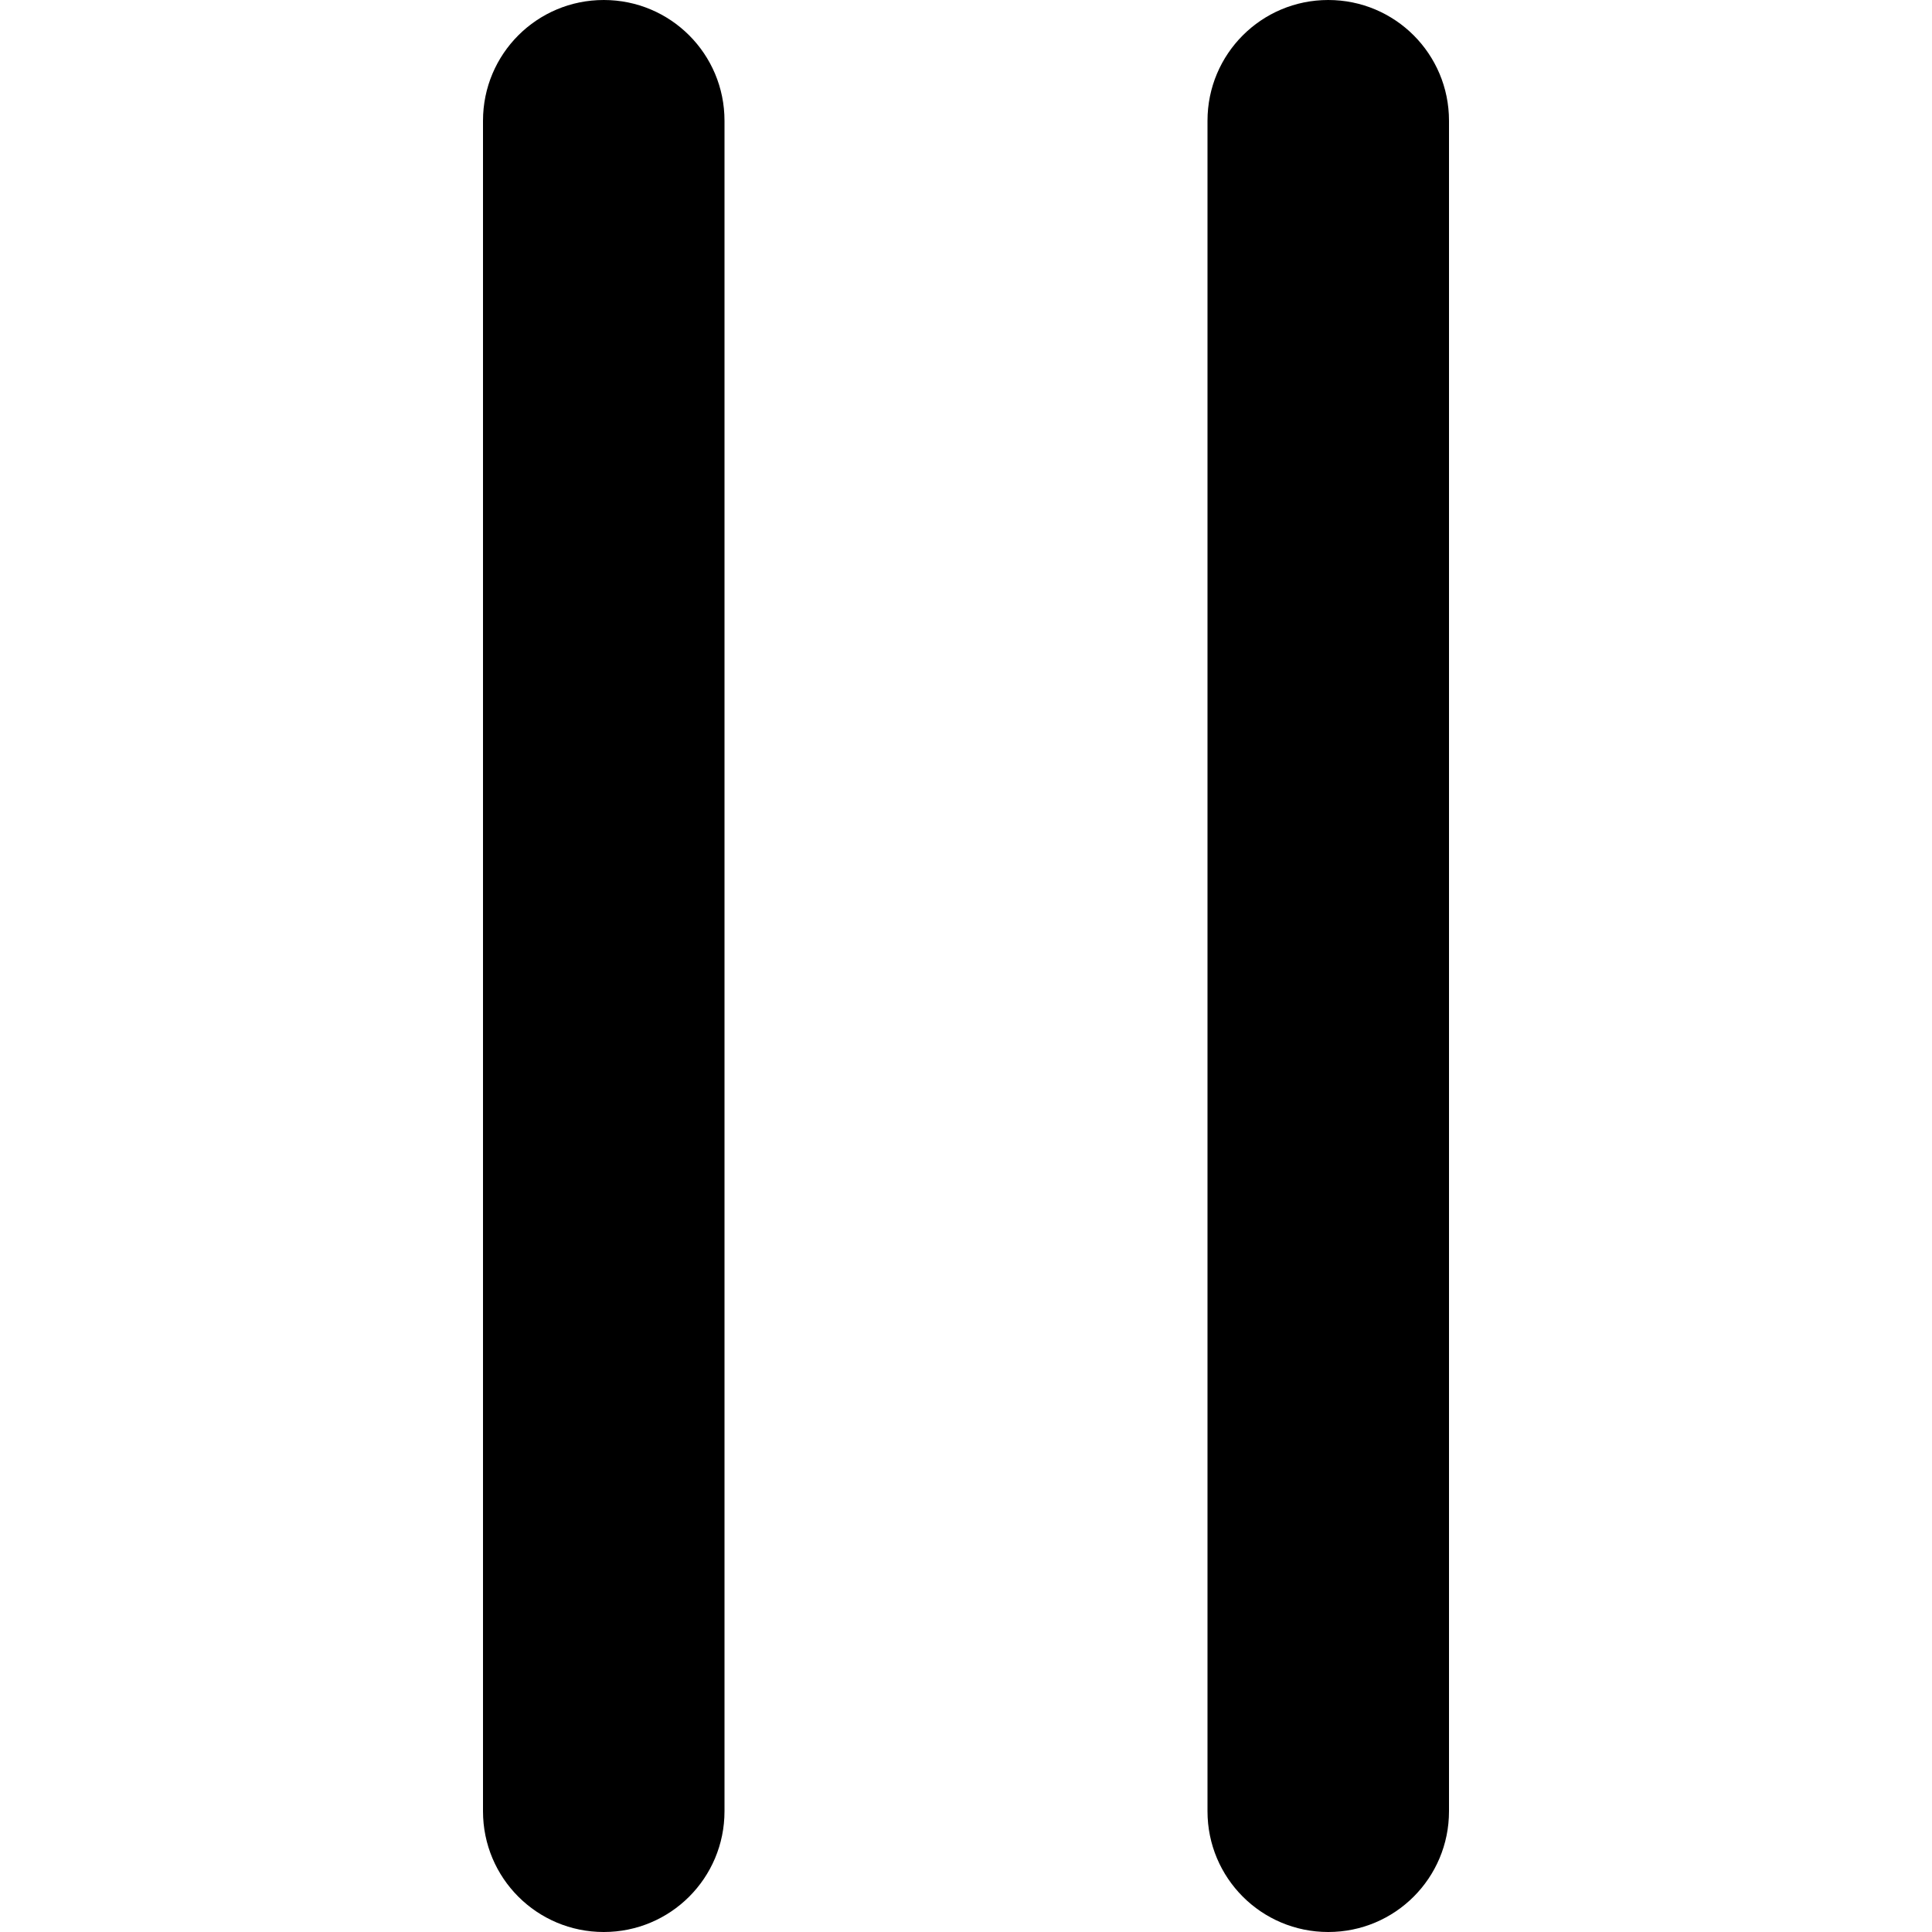
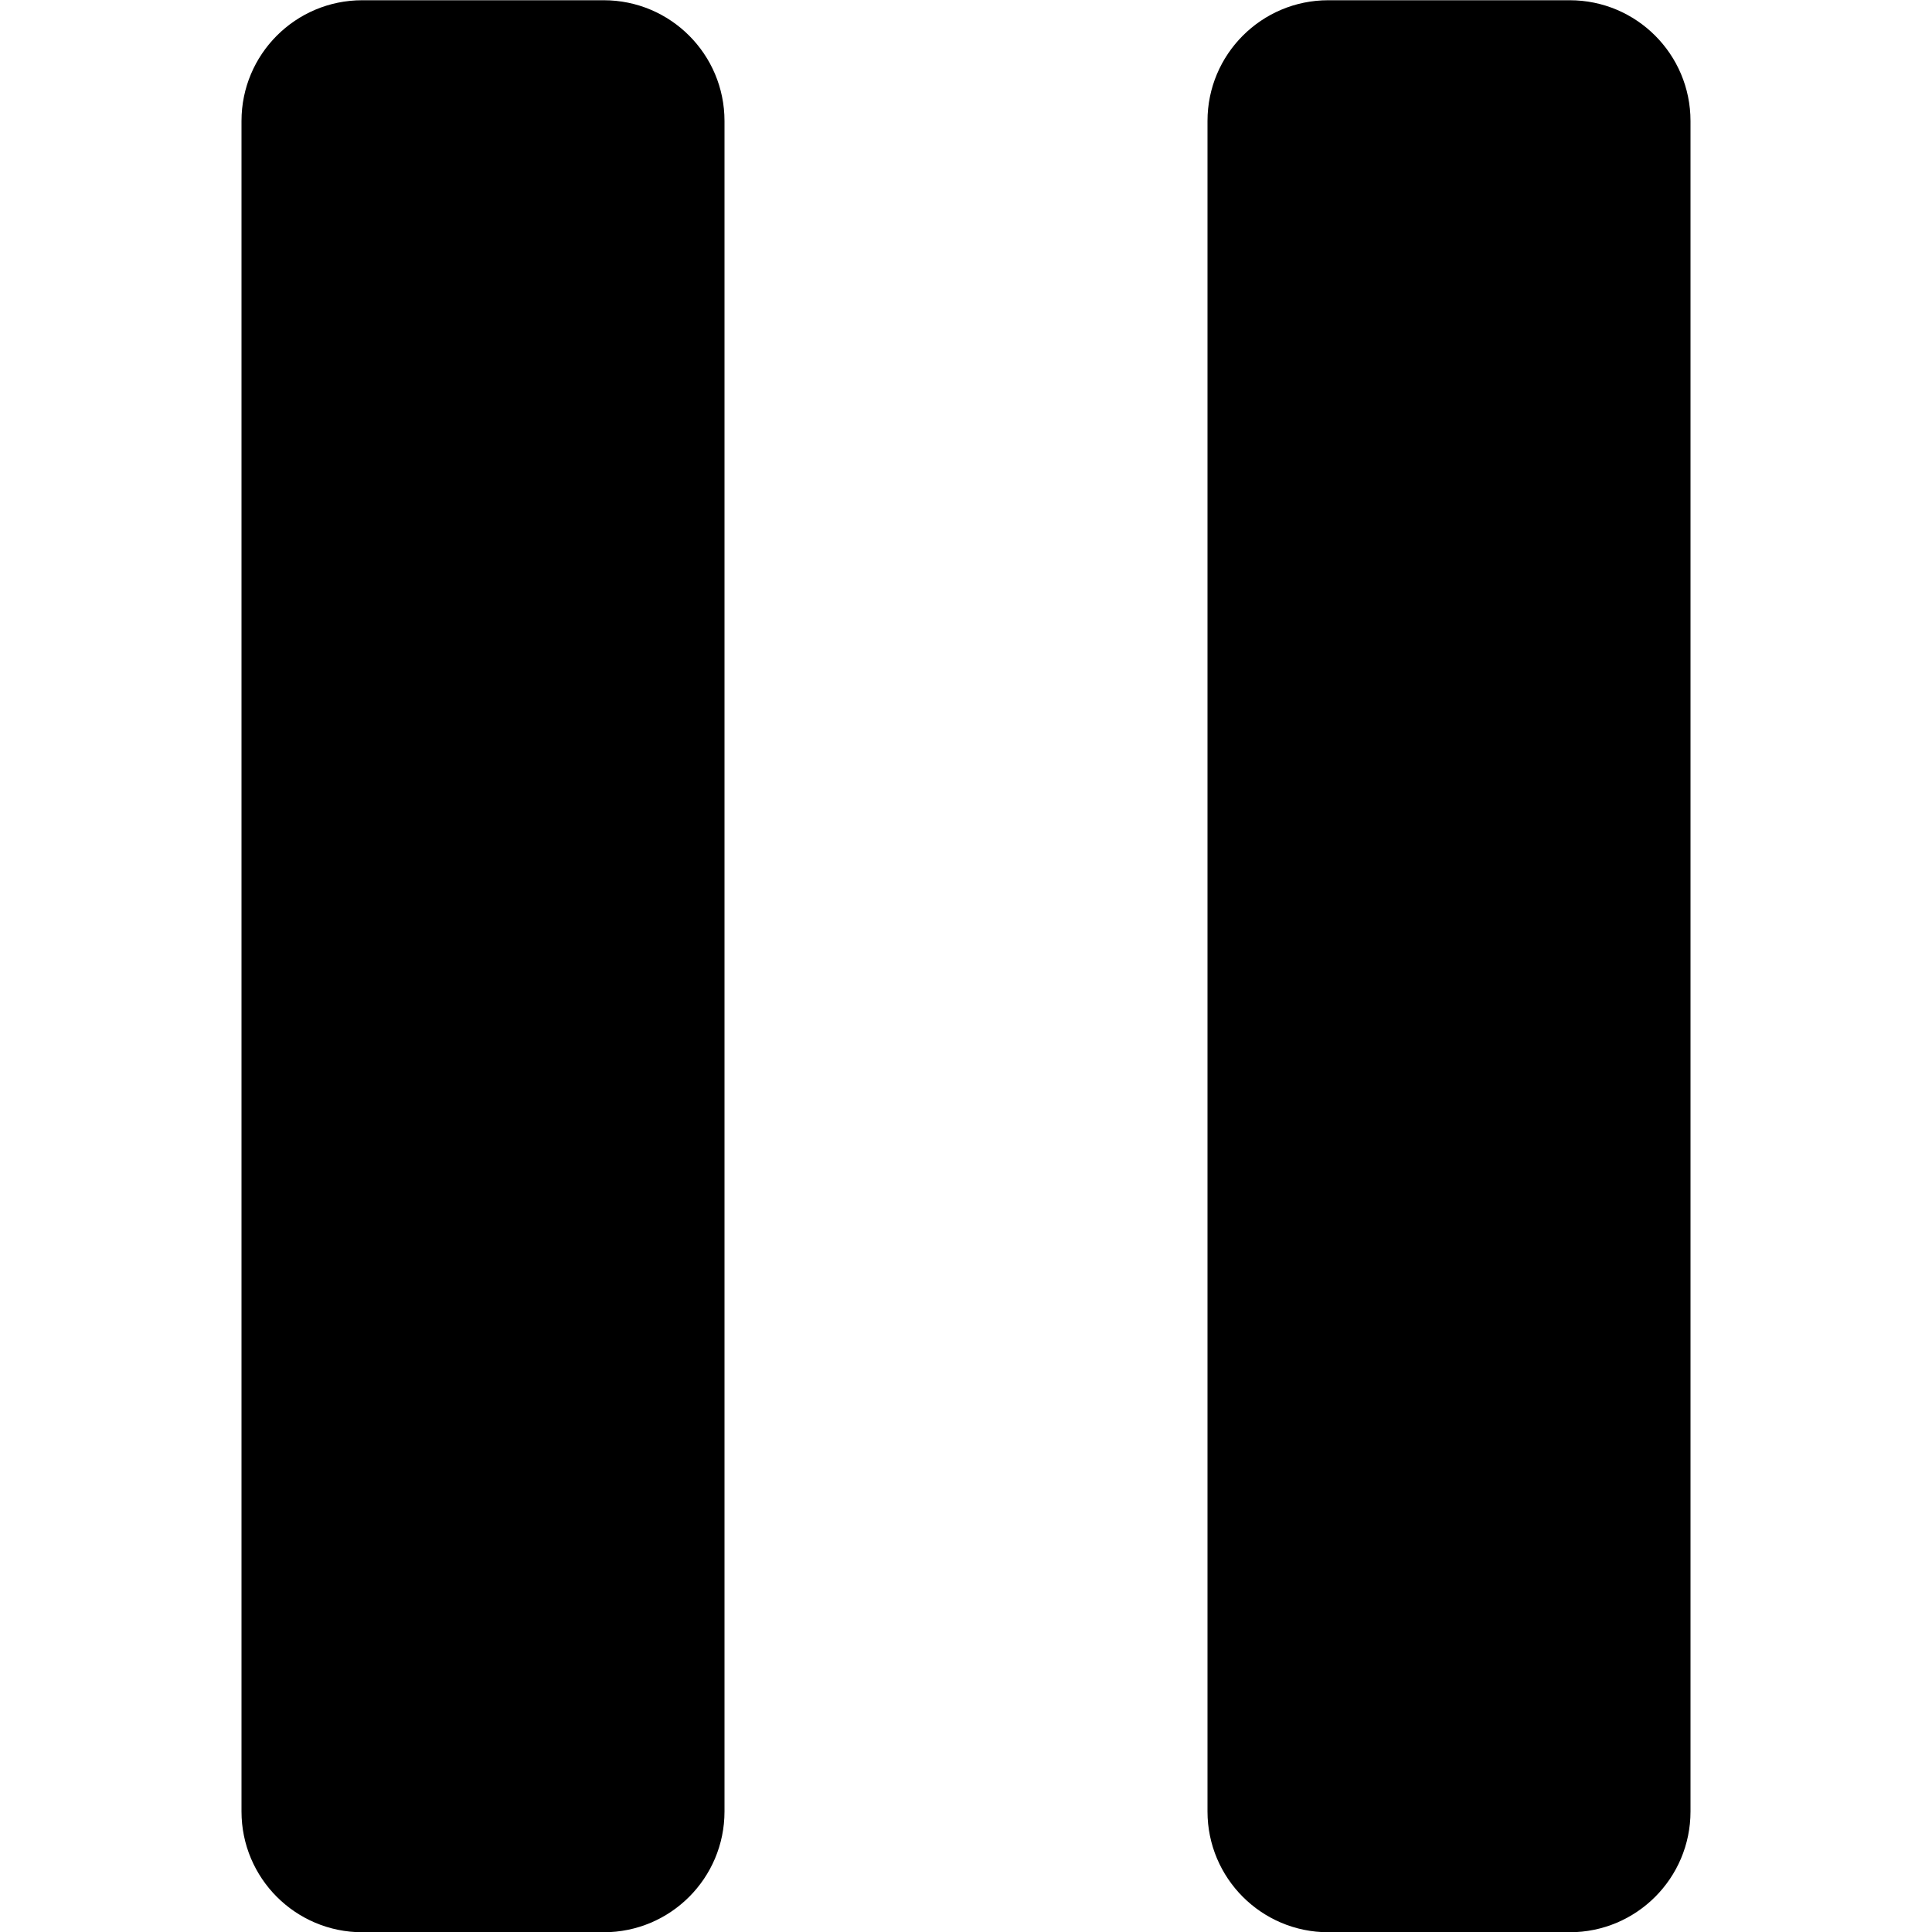
- <svg xmlns="http://www.w3.org/2000/svg" viewBox="0 0 512 512">
-   <path class="lexicon-icon-outline pause-line-1" d="M160,0c-17.7,0-32,14.3-32,32v448c0,17.7,14.3,32,32,32s32-14.3,32-32V32C192,14.3,177.7,0,160,0z" />
-   <path class="lexicon-icon-outline pause-line-2" d="M352,0c-17.7,0-32,14.3-32,32v448c0,17.7,14.3,32,32,32s32-14.3,32-32V32C384,14.3,369.7,0,352,0z" />
+ <svg xmlns="http://www.w3.org/2000/svg" viewBox="0 0 16 16">
+   <path class="lexicon-icon-outline" d="M5 .002a1 1 0 0 1 1 1v14a1 1 0 0 1-1 1H3a1 1 0 0 1-1-1v-14a1 1 0 0 1 1-1h2Zm8 0a1 1 0 0 1 1 1v14a1 1 0 0 1-1 1h-2a1 1 0 0 1-1-1v-14a1 1 0 0 1 1-1h2Z" />
</svg>
